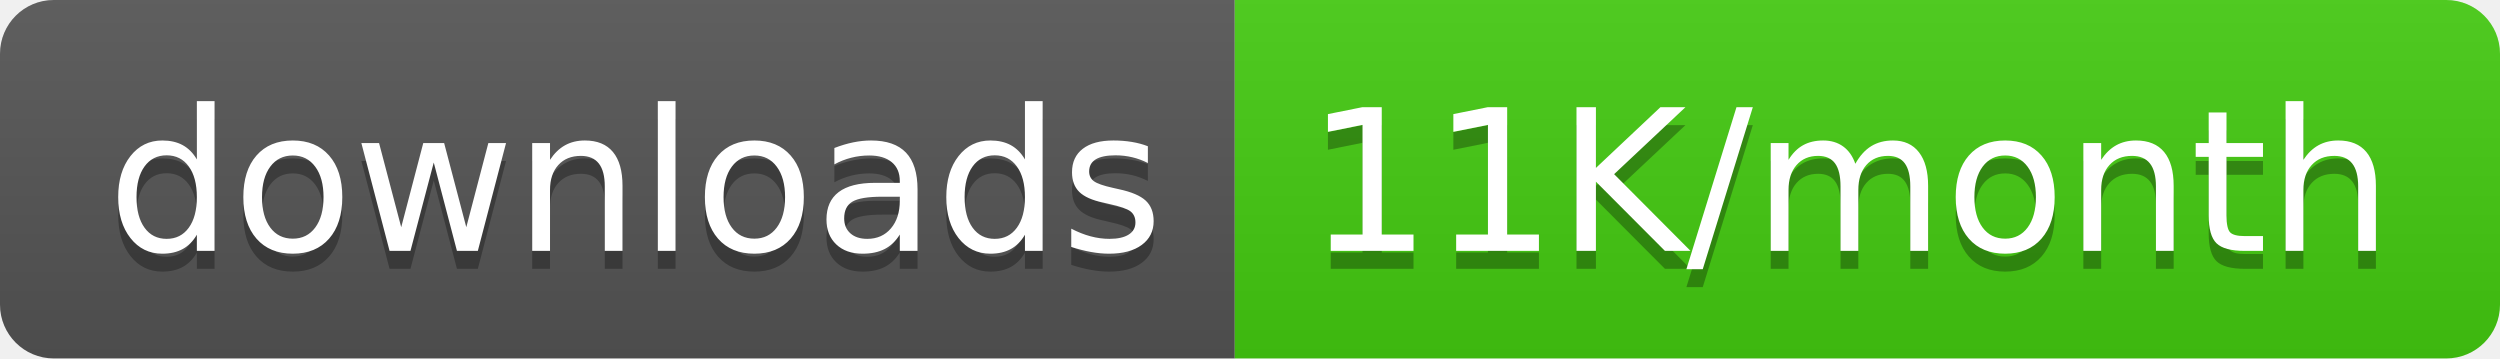
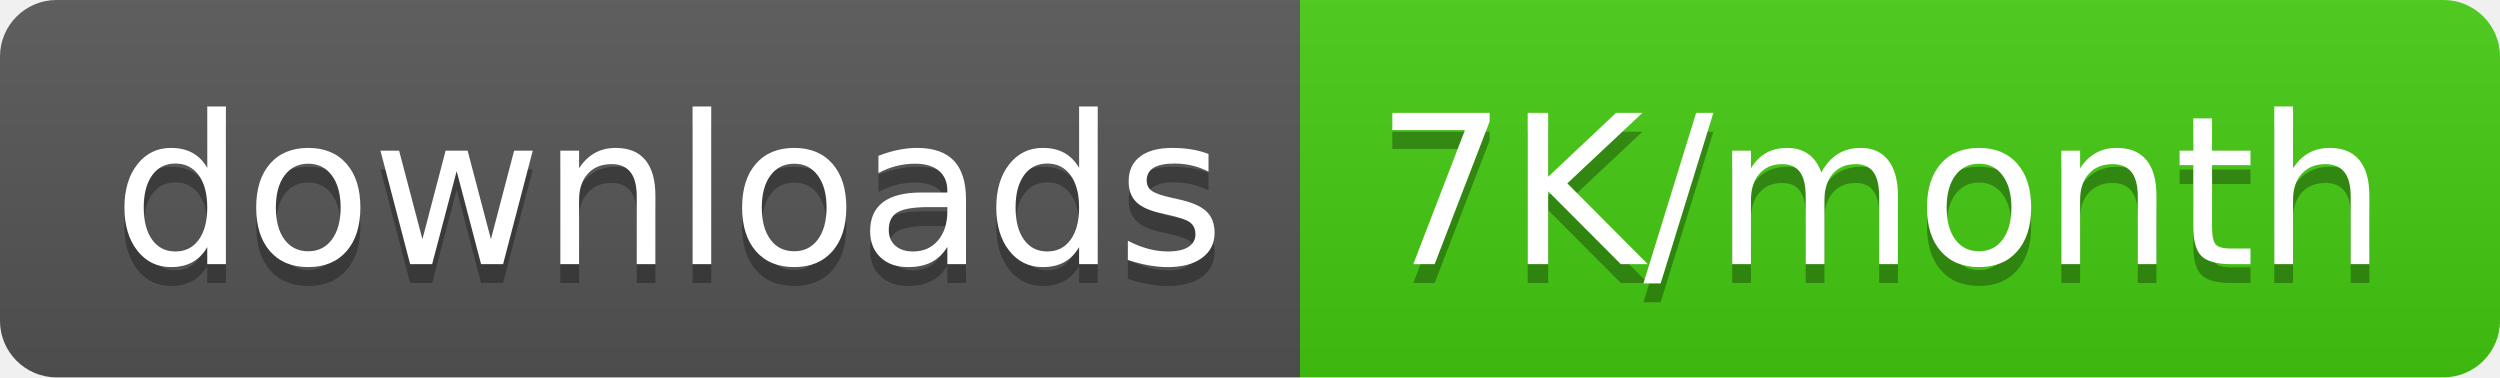
- <svg xmlns="http://www.w3.org/2000/svg" width="139.5" height="20">
+ <svg xmlns="http://www.w3.org/2000/svg" width="132.5" height="20">
  <linearGradient id="smooth" x2="0" y2="100%">
    <stop offset="0" stop-color="#bbb" stop-opacity=".1" />
    <stop offset="1" stop-opacity=".1" />
  </linearGradient>
  <clipPath id="round">
-     <rect width="139.5" height="20" rx="3" fill="#fff" />
+     <rect width="132.5" height="20" rx="3" fill="#fff" />
  </clipPath>
  <g clip-path="url(#round)">
    <rect width="68.9" height="20" fill="#555" />
-     <rect x="68.9" width="70.6" height="20" fill="#4c1" />
-     <rect width="139.5" height="20" fill="url(#smooth)" />
+     <rect x="68.9" width="63.6" height="20" fill="#4c1" />
+     <rect width="132.5" height="20" fill="url(#smooth)" />
  </g>
  <g fill="#fff" text-anchor="middle" font-family="DejaVu Sans,Verdana,Geneva,sans-serif" font-size="110">
    <text x="354.5" y="150" fill="#010101" fill-opacity=".3" transform="scale(0.1)" textLength="589.0" lengthAdjust="spacing">downloads</text>
    <text x="354.5" y="140" transform="scale(0.1)" textLength="589.0" lengthAdjust="spacing">downloads</text>
-     <text x="1032.0" y="150" fill="#010101" fill-opacity=".3" transform="scale(0.1)" textLength="606.0" lengthAdjust="spacing">11K/month</text>
-     <text x="1032.0" y="140" transform="scale(0.1)" textLength="606.0" lengthAdjust="spacing">11K/month</text>
+     <text x="997.0" y="150" fill="#010101" fill-opacity=".3" transform="scale(0.1)" textLength="536.0" lengthAdjust="spacing">7K/month</text>
+     <text x="997.0" y="140" transform="scale(0.1)" textLength="536.0" lengthAdjust="spacing">7K/month</text>
  </g>
</svg>
